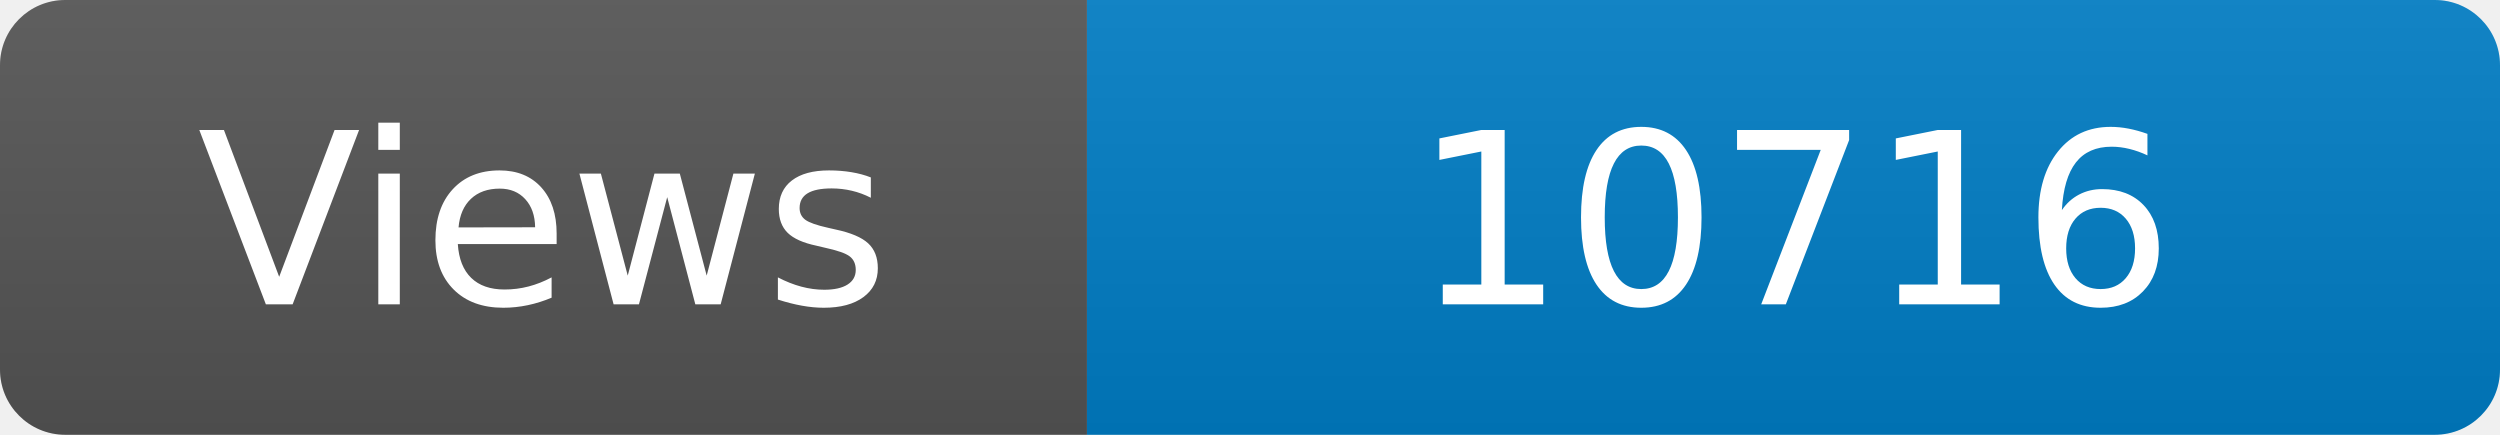
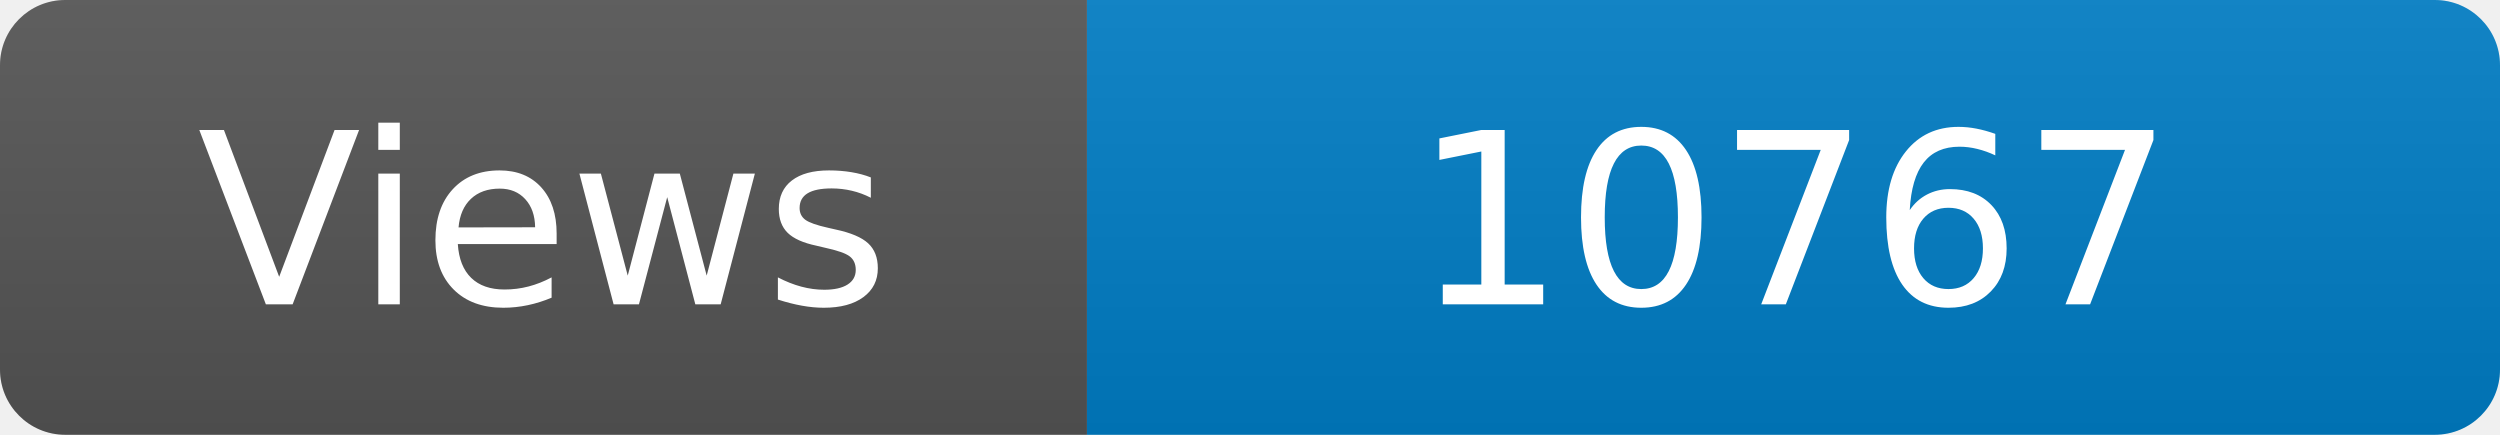
<svg xmlns="http://www.w3.org/2000/svg" width="115" height="20" role="img" aria-label="Maintained?: yes">
  <linearGradient id="s" x2="0" y2="100%">
    <stop offset="0" stop-color="#bbb" stop-opacity=".1" />
    <stop offset="1" stop-opacity=".1" />
  </linearGradient>
  <clipPath id="r">
    <rect width="115" height="20" rx="3" fill="#fff" />
  </clipPath>
  <g clip-path="url(#r)">
    <rect width="50" height="20" fill="#555" />
    <rect x="50" width="160" height="20" fill="#007ec6" />
    <rect width="115" height="20" fill="url(#s)" />
  </g>
  <g fill="#fff" text-anchor="middle" font-family="Verdana,Geneva,DejaVu Sans,sans-serif" font-size="110">
    <text x="250" y="140" transform="scale(.1)" fill="#fff">Views</text>
-     <text x="825" y="140" transform="scale(.1)" fill="#fff">10716</text>
+     <text x="825" y="140" transform="scale(.1)" fill="#fff">10767</text>
  </g>
</svg>
